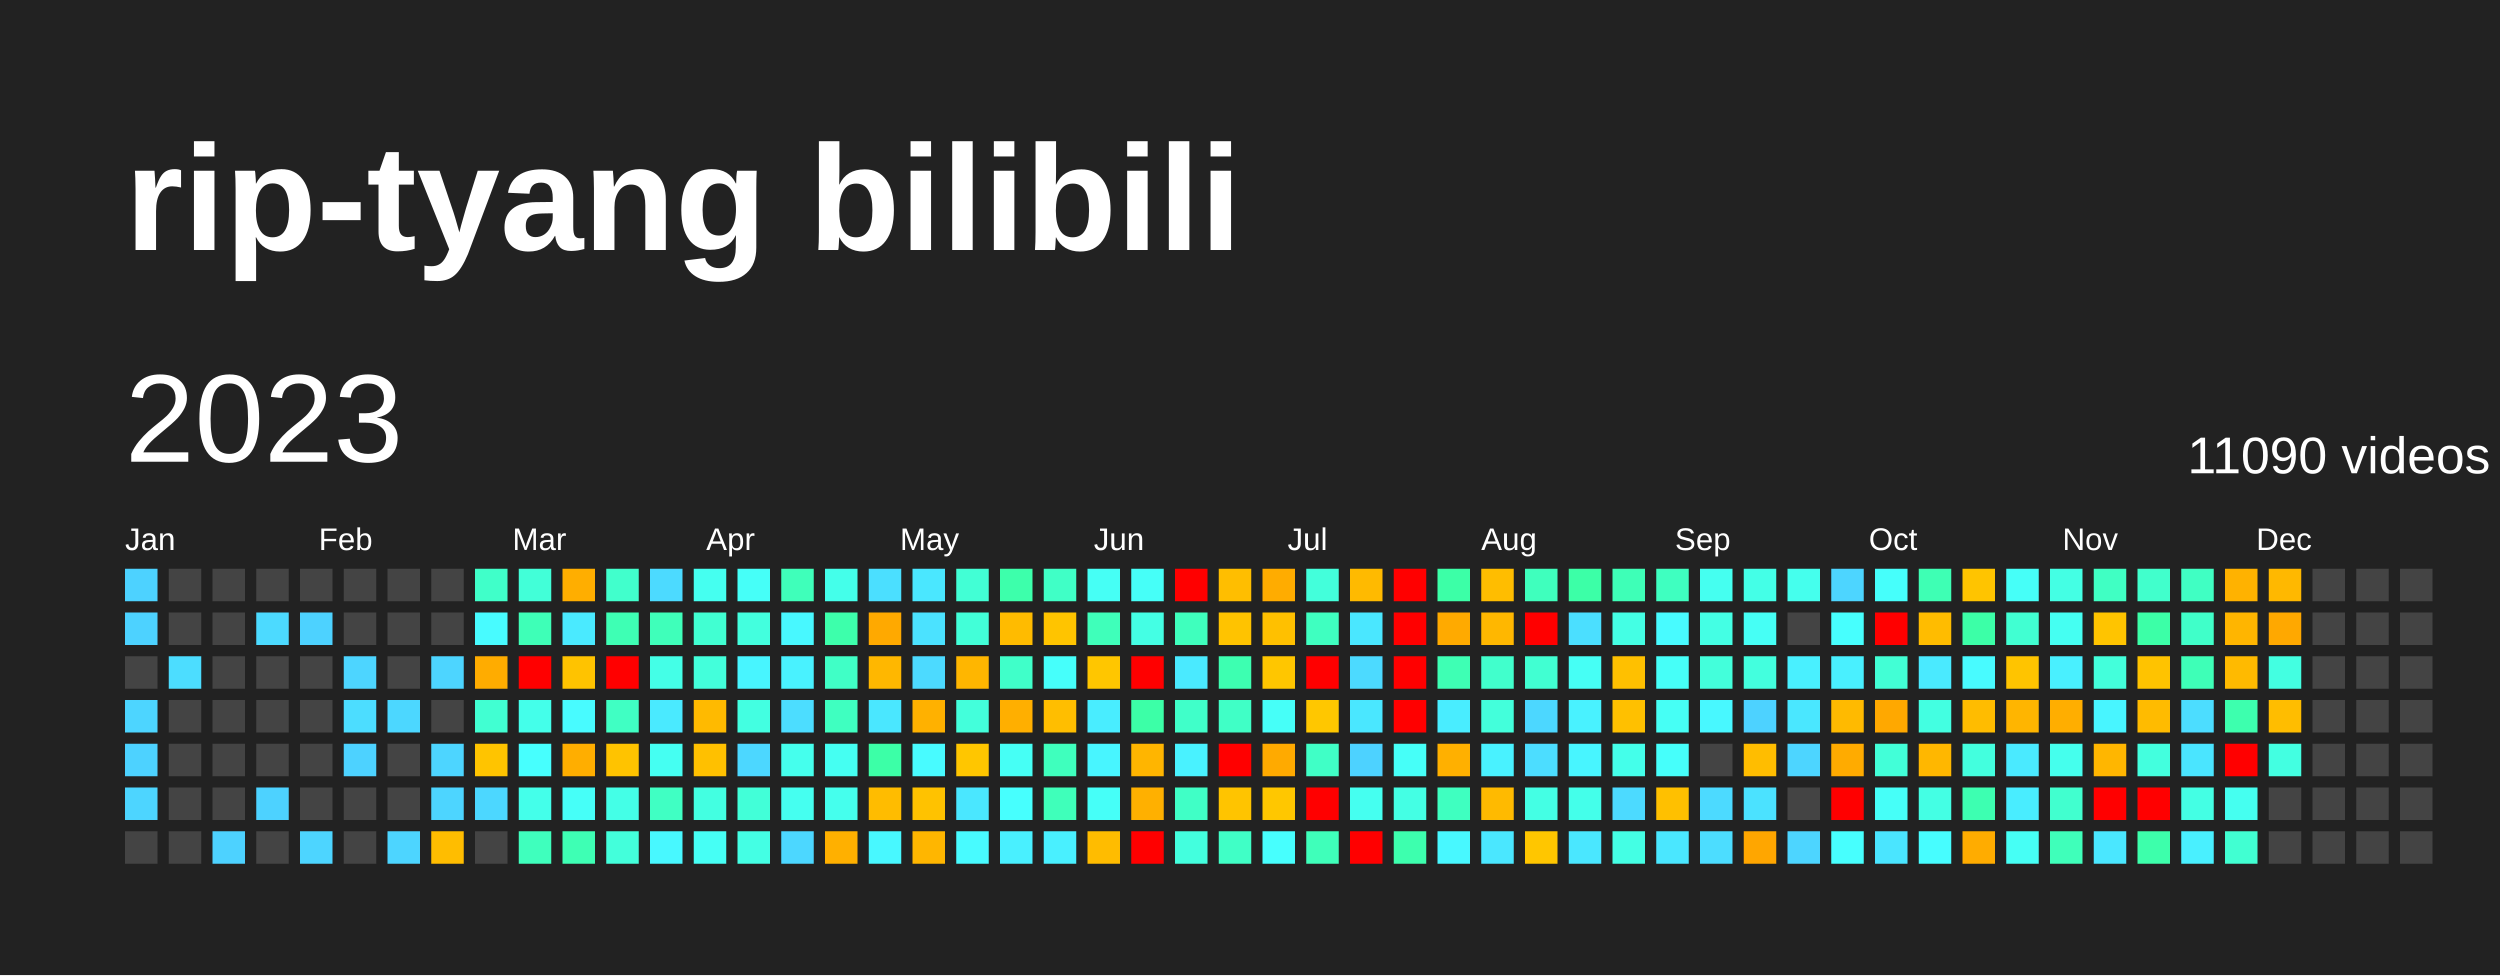
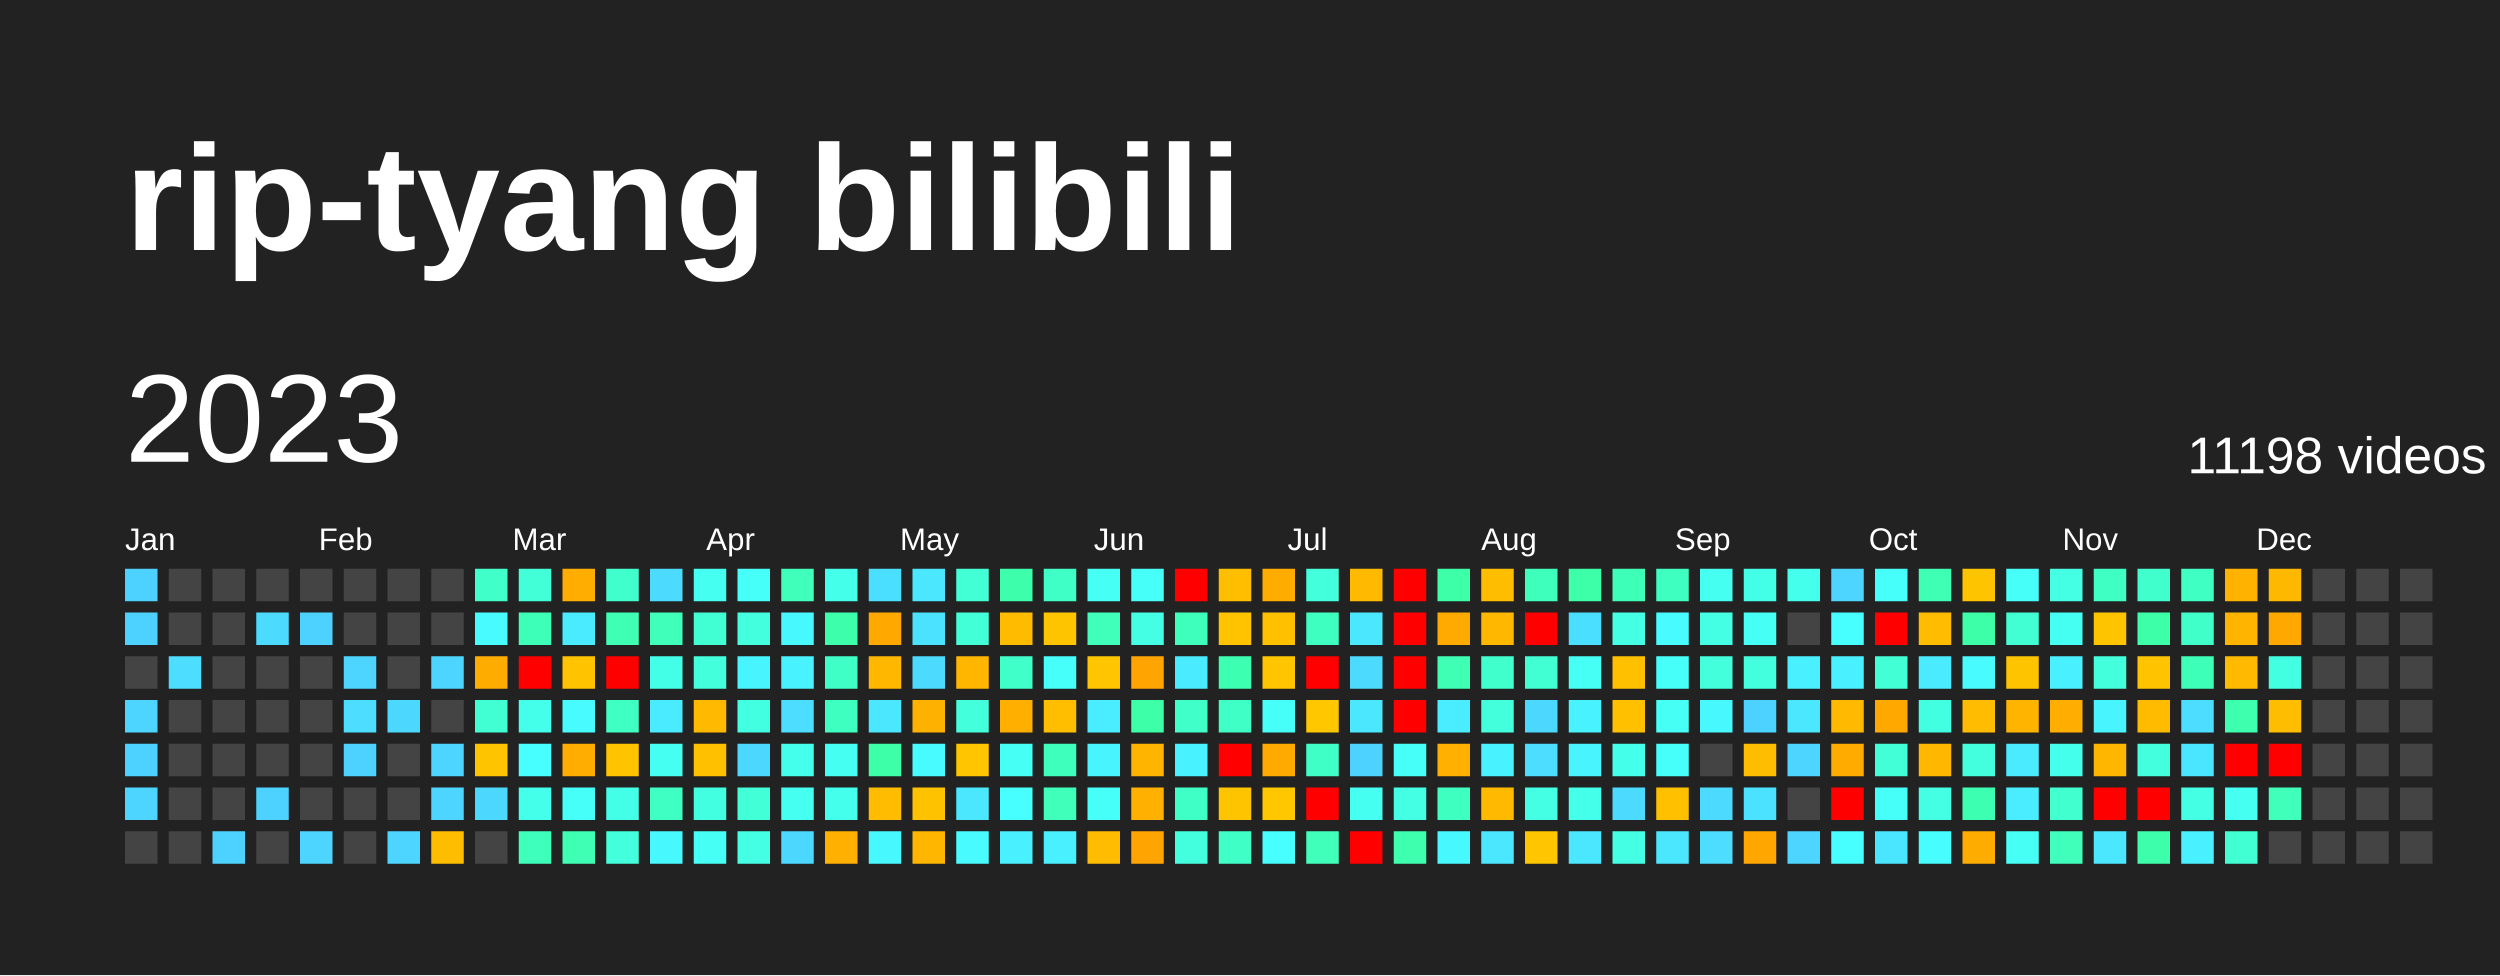
<svg xmlns="http://www.w3.org/2000/svg" baseProfile="full" height="78mm" version="1.1" viewBox="0,0,200,78" width="200mm">
  <defs />
  <rect fill="#222222" height="78" width="200" x="0" y="0" />
  <text fill="#FFFFFF" style="font-size:12px; font-family:Arial; font-weight:bold;" x="10" y="20">rip-tyang bilibili</text>
  <text dominant-baseline="hanging" fill="#FFFFFF" style="font-size:10.0px; font-family:Arial;" x="10" y="30">2023</text>
-   <text dominant-baseline="hanging" fill="#FFFFFF" style="font-size:4.125px; font-family:Arial;" x="175" y="35">11090 videos</text>
+   <text dominant-baseline="hanging" fill="#FFFFFF" style="font-size:4.125px; font-family:Arial;" x="175" y="35">11198 videos</text>
  <text fill="#FFFFFF" style="font-size:2.5px; font-family:Arial" x="10.0" y="44">Jan</text>
  <text fill="#FFFFFF" style="font-size:2.5px; font-family:Arial" x="25.5" y="44">Feb</text>
  <text fill="#FFFFFF" style="font-size:2.5px; font-family:Arial" x="41.0" y="44">Mar</text>
  <text fill="#FFFFFF" style="font-size:2.5px; font-family:Arial" x="56.5" y="44">Apr</text>
  <text fill="#FFFFFF" style="font-size:2.5px; font-family:Arial" x="72.0" y="44">May</text>
  <text fill="#FFFFFF" style="font-size:2.5px; font-family:Arial" x="87.5" y="44">Jun</text>
  <text fill="#FFFFFF" style="font-size:2.5px; font-family:Arial" x="103.0" y="44">Jul</text>
  <text fill="#FFFFFF" style="font-size:2.5px; font-family:Arial" x="118.5" y="44">Aug</text>
  <text fill="#FFFFFF" style="font-size:2.5px; font-family:Arial" x="134.0" y="44">Sep</text>
  <text fill="#FFFFFF" style="font-size:2.5px; font-family:Arial" x="149.5" y="44">Oct</text>
  <text fill="#FFFFFF" style="font-size:2.5px; font-family:Arial" x="165.0" y="44">Nov</text>
  <text fill="#FFFFFF" style="font-size:2.5px; font-family:Arial" x="180.5" y="44">Dec</text>
  <rect fill="#4dd2ff" height="2.6" width="2.6" x="10.0" y="45.5" />
  <rect fill="#4dd2ff" height="2.6" width="2.6" x="10.0" y="49.0" />
  <rect fill="#444444" height="2.6" width="2.6" x="10.0" y="52.5" />
  <rect fill="#4dd5ff" height="2.6" width="2.6" x="10.0" y="56.0" />
  <rect fill="#4dd2ff" height="2.6" width="2.6" x="10.0" y="59.5" />
  <rect fill="#4dd5ff" height="2.6" width="2.6" x="10.0" y="63.0" />
  <rect fill="#444444" height="2.6" width="2.6" x="10.0" y="66.5" />
  <rect fill="#444444" height="2.6" width="2.6" x="13.5" y="45.5" />
  <rect fill="#444444" height="2.6" width="2.6" x="13.5" y="49.0" />
  <rect fill="#4cddff" height="2.6" width="2.6" x="13.5" y="52.5" />
  <rect fill="#444444" height="2.6" width="2.6" x="13.5" y="56.0" />
  <rect fill="#444444" height="2.6" width="2.6" x="13.5" y="59.5" />
  <rect fill="#444444" height="2.6" width="2.6" x="13.5" y="63.0" />
  <rect fill="#444444" height="2.6" width="2.6" x="13.5" y="66.5" />
  <rect fill="#444444" height="2.6" width="2.6" x="17.0" y="45.5" />
  <rect fill="#444444" height="2.6" width="2.6" x="17.0" y="49.0" />
  <rect fill="#444444" height="2.6" width="2.6" x="17.0" y="52.5" />
  <rect fill="#444444" height="2.6" width="2.6" x="17.0" y="56.0" />
  <rect fill="#444444" height="2.6" width="2.6" x="17.0" y="59.5" />
  <rect fill="#444444" height="2.6" width="2.6" x="17.0" y="63.0" />
  <rect fill="#4dd2ff" height="2.6" width="2.6" x="17.0" y="66.5" />
  <rect fill="#444444" height="2.6" width="2.6" x="20.5" y="45.5" />
  <rect fill="#4cdaff" height="2.6" width="2.6" x="20.5" y="49.0" />
  <rect fill="#444444" height="2.6" width="2.6" x="20.5" y="52.5" />
  <rect fill="#444444" height="2.6" width="2.6" x="20.5" y="56.0" />
  <rect fill="#444444" height="2.6" width="2.6" x="20.5" y="59.5" />
  <rect fill="#4dd2ff" height="2.6" width="2.6" x="20.5" y="63.0" />
  <rect fill="#444444" height="2.6" width="2.6" x="20.5" y="66.5" />
  <rect fill="#444444" height="2.6" width="2.6" x="24.0" y="45.5" />
  <rect fill="#4dd2ff" height="2.6" width="2.6" x="24.0" y="49.0" />
  <rect fill="#444444" height="2.6" width="2.6" x="24.0" y="52.5" />
  <rect fill="#444444" height="2.6" width="2.6" x="24.0" y="56.0" />
  <rect fill="#444444" height="2.6" width="2.6" x="24.0" y="59.5" />
  <rect fill="#444444" height="2.6" width="2.6" x="24.0" y="63.0" />
  <rect fill="#4dd5ff" height="2.6" width="2.6" x="24.0" y="66.5" />
  <rect fill="#444444" height="2.6" width="2.6" x="27.5" y="45.5" />
  <rect fill="#444444" height="2.6" width="2.6" x="27.5" y="49.0" />
  <rect fill="#4dd5ff" height="2.6" width="2.6" x="27.5" y="52.5" />
  <rect fill="#4cddff" height="2.6" width="2.6" x="27.5" y="56.0" />
  <rect fill="#4dd2ff" height="2.6" width="2.6" x="27.5" y="59.5" />
  <rect fill="#444444" height="2.6" width="2.6" x="27.5" y="63.0" />
  <rect fill="#444444" height="2.6" width="2.6" x="27.5" y="66.5" />
  <rect fill="#444444" height="2.6" width="2.6" x="31.0" y="45.5" />
  <rect fill="#444444" height="2.6" width="2.6" x="31.0" y="49.0" />
  <rect fill="#444444" height="2.6" width="2.6" x="31.0" y="52.5" />
  <rect fill="#4cd7ff" height="2.6" width="2.6" x="31.0" y="56.0" />
  <rect fill="#444444" height="2.6" width="2.6" x="31.0" y="59.5" />
  <rect fill="#444444" height="2.6" width="2.6" x="31.0" y="63.0" />
  <rect fill="#4dd5ff" height="2.6" width="2.6" x="31.0" y="66.5" />
  <rect fill="#444444" height="2.6" width="2.6" x="34.5" y="45.5" />
  <rect fill="#444444" height="2.6" width="2.6" x="34.5" y="49.0" />
  <rect fill="#4dd5ff" height="2.6" width="2.6" x="34.5" y="52.5" />
  <rect fill="#444444" height="2.6" width="2.6" x="34.5" y="56.0" />
  <rect fill="#4dd5ff" height="2.6" width="2.6" x="34.5" y="59.5" />
  <rect fill="#4dd5ff" height="2.6" width="2.6" x="34.5" y="63.0" />
  <rect fill="#ffbd00" height="2.6" width="2.6" x="34.5" y="66.5" />
  <rect fill="#40ffc9" height="2.6" width="2.6" x="38.0" y="45.5" />
  <rect fill="#48fbff" height="2.6" width="2.6" x="38.0" y="49.0" />
  <rect fill="#ffac00" height="2.6" width="2.6" x="38.0" y="52.5" />
  <rect fill="#41ffd2" height="2.6" width="2.6" x="38.0" y="56.0" />
  <rect fill="#ffc400" height="2.6" width="2.6" x="38.0" y="59.5" />
  <rect fill="#4cd7ff" height="2.6" width="2.6" x="38.0" y="63.0" />
  <rect fill="#444444" height="2.6" width="2.6" x="38.0" y="66.5" />
  <rect fill="#42ffd8" height="2.6" width="2.6" x="41.5" y="45.5" />
  <rect fill="#3effb7" height="2.6" width="2.6" x="41.5" y="49.0" />
  <rect fill="red" height="2.6" width="2.6" x="41.5" y="52.5" />
  <rect fill="#44ffea" height="2.6" width="2.6" x="41.5" y="56.0" />
  <rect fill="#47fffe" height="2.6" width="2.6" x="41.5" y="59.5" />
  <rect fill="#44ffea" height="2.6" width="2.6" x="41.5" y="63.0" />
  <rect fill="#3fffbd" height="2.6" width="2.6" x="41.5" y="66.5" />
  <rect fill="#ffae00" height="2.6" width="2.6" x="45.0" y="45.5" />
  <rect fill="#4aeaff" height="2.6" width="2.6" x="45.0" y="49.0" />
  <rect fill="#ffc300" height="2.6" width="2.6" x="45.0" y="52.5" />
  <rect fill="#48fbff" height="2.6" width="2.6" x="45.0" y="56.0" />
  <rect fill="#ffae00" height="2.6" width="2.6" x="45.0" y="59.5" />
  <rect fill="#46fff8" height="2.6" width="2.6" x="45.0" y="63.0" />
  <rect fill="#3effb4" height="2.6" width="2.6" x="45.0" y="66.5" />
  <rect fill="#41ffcc" height="2.6" width="2.6" x="48.5" y="45.5" />
  <rect fill="#3effb4" height="2.6" width="2.6" x="48.5" y="49.0" />
  <rect fill="red" height="2.6" width="2.6" x="48.5" y="52.5" />
  <rect fill="#40ffc3" height="2.6" width="2.6" x="48.5" y="56.0" />
  <rect fill="#ffc300" height="2.6" width="2.6" x="48.5" y="59.5" />
  <rect fill="#44ffe7" height="2.6" width="2.6" x="48.5" y="63.0" />
  <rect fill="#43ffdb" height="2.6" width="2.6" x="48.5" y="66.5" />
  <rect fill="#4cdaff" height="2.6" width="2.6" x="52.0" y="45.5" />
  <rect fill="#3fffba" height="2.6" width="2.6" x="52.0" y="49.0" />
  <rect fill="#44ffe7" height="2.6" width="2.6" x="52.0" y="52.5" />
  <rect fill="#4aeaff" height="2.6" width="2.6" x="52.0" y="56.0" />
  <rect fill="#45fff2" height="2.6" width="2.6" x="52.0" y="59.5" />
  <rect fill="#40ffc3" height="2.6" width="2.6" x="52.0" y="63.0" />
  <rect fill="#48f8ff" height="2.6" width="2.6" x="52.0" y="66.5" />
  <rect fill="#45fff0" height="2.6" width="2.6" x="55.5" y="45.5" />
  <rect fill="#41ffd2" height="2.6" width="2.6" x="55.5" y="49.0" />
  <rect fill="#43ffdb" height="2.6" width="2.6" x="55.5" y="52.5" />
  <rect fill="#ffba00" height="2.6" width="2.6" x="55.5" y="56.0" />
  <rect fill="#ffc000" height="2.6" width="2.6" x="55.5" y="59.5" />
  <rect fill="#43ffe1" height="2.6" width="2.6" x="55.5" y="63.0" />
  <rect fill="#46fff5" height="2.6" width="2.6" x="55.5" y="66.5" />
  <rect fill="#46fff8" height="2.6" width="2.6" x="59.0" y="45.5" />
  <rect fill="#43ffde" height="2.6" width="2.6" x="59.0" y="49.0" />
  <rect fill="#48f5ff" height="2.6" width="2.6" x="59.0" y="52.5" />
  <rect fill="#43ffe1" height="2.6" width="2.6" x="59.0" y="56.0" />
  <rect fill="#4cd7ff" height="2.6" width="2.6" x="59.0" y="59.5" />
  <rect fill="#42ffd8" height="2.6" width="2.6" x="59.0" y="63.0" />
  <rect fill="#44ffe4" height="2.6" width="2.6" x="59.0" y="66.5" />
  <rect fill="#3fffba" height="2.6" width="2.6" x="62.5" y="45.5" />
  <rect fill="#48f8ff" height="2.6" width="2.6" x="62.5" y="49.0" />
  <rect fill="#49f2ff" height="2.6" width="2.6" x="62.5" y="52.5" />
  <rect fill="#4cddff" height="2.6" width="2.6" x="62.5" y="56.0" />
  <rect fill="#45ffed" height="2.6" width="2.6" x="62.5" y="59.5" />
  <rect fill="#45fff0" height="2.6" width="2.6" x="62.5" y="63.0" />
  <rect fill="#4cd7ff" height="2.6" width="2.6" x="62.5" y="66.5" />
  <rect fill="#44ffea" height="2.6" width="2.6" x="66.0" y="45.5" />
  <rect fill="#3dffab" height="2.6" width="2.6" x="66.0" y="49.0" />
  <rect fill="#40ffc6" height="2.6" width="2.6" x="66.0" y="52.5" />
  <rect fill="#3fffc0" height="2.6" width="2.6" x="66.0" y="56.0" />
  <rect fill="#45fff2" height="2.6" width="2.6" x="66.0" y="59.5" />
  <rect fill="#45ffed" height="2.6" width="2.6" x="66.0" y="63.0" />
  <rect fill="#ffb000" height="2.6" width="2.6" x="66.0" y="66.5" />
  <rect fill="#4bdfff" height="2.6" width="2.6" x="69.5" y="45.5" />
  <rect fill="#ffa900" height="2.6" width="2.6" x="69.5" y="49.0" />
  <rect fill="#ffb700" height="2.6" width="2.6" x="69.5" y="52.5" />
  <rect fill="#4ae7ff" height="2.6" width="2.6" x="69.5" y="56.0" />
  <rect fill="#3cffa7" height="2.6" width="2.6" x="69.5" y="59.5" />
  <rect fill="#ffbc00" height="2.6" width="2.6" x="69.5" y="63.0" />
  <rect fill="#48f8ff" height="2.6" width="2.6" x="69.5" y="66.5" />
  <rect fill="#4ae7ff" height="2.6" width="2.6" x="73.0" y="45.5" />
  <rect fill="#4be2ff" height="2.6" width="2.6" x="73.0" y="49.0" />
  <rect fill="#4cdaff" height="2.6" width="2.6" x="73.0" y="52.5" />
  <rect fill="#ffb100" height="2.6" width="2.6" x="73.0" y="56.0" />
  <rect fill="#48fbff" height="2.6" width="2.6" x="73.0" y="59.5" />
  <rect fill="#ffc200" height="2.6" width="2.6" x="73.0" y="63.0" />
  <rect fill="#ffb600" height="2.6" width="2.6" x="73.0" y="66.5" />
  <rect fill="#42ffd5" height="2.6" width="2.6" x="76.5" y="45.5" />
  <rect fill="#42ffd8" height="2.6" width="2.6" x="76.5" y="49.0" />
  <rect fill="#ffb600" height="2.6" width="2.6" x="76.5" y="52.5" />
  <rect fill="#43ffdb" height="2.6" width="2.6" x="76.5" y="56.0" />
  <rect fill="#ffc600" height="2.6" width="2.6" x="76.5" y="59.5" />
  <rect fill="#4ae7ff" height="2.6" width="2.6" x="76.5" y="63.0" />
  <rect fill="#48fbff" height="2.6" width="2.6" x="76.5" y="66.5" />
  <rect fill="#3dffab" height="2.6" width="2.6" x="80.0" y="45.5" />
  <rect fill="#ffbb00" height="2.6" width="2.6" x="80.0" y="49.0" />
  <rect fill="#40ffc9" height="2.6" width="2.6" x="80.0" y="52.5" />
  <rect fill="#ffaf00" height="2.6" width="2.6" x="80.0" y="56.0" />
  <rect fill="#46fff5" height="2.6" width="2.6" x="80.0" y="59.5" />
  <rect fill="#47fffe" height="2.6" width="2.6" x="80.0" y="63.0" />
  <rect fill="#49f0ff" height="2.6" width="2.6" x="80.0" y="66.5" />
  <rect fill="#40ffc6" height="2.6" width="2.6" x="83.5" y="45.5" />
  <rect fill="#ffc400" height="2.6" width="2.6" x="83.5" y="49.0" />
  <rect fill="#46fffb" height="2.6" width="2.6" x="83.5" y="52.5" />
  <rect fill="#ffbe00" height="2.6" width="2.6" x="83.5" y="56.0" />
  <rect fill="#3fffbd" height="2.6" width="2.6" x="83.5" y="59.5" />
  <rect fill="#3fffba" height="2.6" width="2.6" x="83.5" y="63.0" />
  <rect fill="#49f0ff" height="2.6" width="2.6" x="83.5" y="66.5" />
  <rect fill="#46fff5" height="2.6" width="2.6" x="87.0" y="45.5" />
  <rect fill="#3fffba" height="2.6" width="2.6" x="87.0" y="49.0" />
  <rect fill="#ffc600" height="2.6" width="2.6" x="87.0" y="52.5" />
  <rect fill="#49edff" height="2.6" width="2.6" x="87.0" y="56.0" />
  <rect fill="#48f5ff" height="2.6" width="2.6" x="87.0" y="59.5" />
  <rect fill="#46fff8" height="2.6" width="2.6" x="87.0" y="63.0" />
  <rect fill="#ffbc00" height="2.6" width="2.6" x="87.0" y="66.5" />
  <rect fill="#46fff8" height="2.6" width="2.6" x="90.5" y="45.5" />
  <rect fill="#44ffe4" height="2.6" width="2.6" x="90.5" y="49.0" />
-   <rect fill="red" height="2.6" width="2.6" x="90.5" y="52.5" />
+   <rect fill="#ffa400" height="2.6" width="2.6" x="90.5" y="52.5" />
  <rect fill="#3cffa7" height="2.6" width="2.6" x="90.5" y="56.0" />
  <rect fill="#ffb500" height="2.6" width="2.6" x="90.5" y="59.5" />
  <rect fill="#ffb000" height="2.6" width="2.6" x="90.5" y="63.0" />
-   <rect fill="red" height="2.6" width="2.6" x="90.5" y="66.5" />
+   <rect fill="#ffa400" height="2.6" width="2.6" x="90.5" y="66.5" />
  <rect fill="red" height="2.6" width="2.6" x="94.0" y="45.5" />
  <rect fill="#3fffbd" height="2.6" width="2.6" x="94.0" y="49.0" />
  <rect fill="#4aeaff" height="2.6" width="2.6" x="94.0" y="52.5" />
  <rect fill="#40ffc9" height="2.6" width="2.6" x="94.0" y="56.0" />
  <rect fill="#49f2ff" height="2.6" width="2.6" x="94.0" y="59.5" />
  <rect fill="#40ffc6" height="2.6" width="2.6" x="94.0" y="63.0" />
  <rect fill="#43ffde" height="2.6" width="2.6" x="94.0" y="66.5" />
  <rect fill="#ffbe00" height="2.6" width="2.6" x="97.5" y="45.5" />
  <rect fill="#ffc300" height="2.6" width="2.6" x="97.5" y="49.0" />
  <rect fill="#3dffb1" height="2.6" width="2.6" x="97.5" y="52.5" />
  <rect fill="#40ffc6" height="2.6" width="2.6" x="97.5" y="56.0" />
  <rect fill="red" height="2.6" width="2.6" x="97.5" y="59.5" />
  <rect fill="#ffc400" height="2.6" width="2.6" x="97.5" y="63.0" />
  <rect fill="#40ffc6" height="2.6" width="2.6" x="97.5" y="66.5" />
  <rect fill="#ffac00" height="2.6" width="2.6" x="101.0" y="45.5" />
  <rect fill="#ffc000" height="2.6" width="2.6" x="101.0" y="49.0" />
  <rect fill="#ffc600" height="2.6" width="2.6" x="101.0" y="52.5" />
  <rect fill="#46fff8" height="2.6" width="2.6" x="101.0" y="56.0" />
  <rect fill="#ffaa00" height="2.6" width="2.6" x="101.0" y="59.5" />
  <rect fill="#ffc700" height="2.6" width="2.6" x="101.0" y="63.0" />
  <rect fill="#47fffe" height="2.6" width="2.6" x="101.0" y="66.5" />
  <rect fill="#43ffdb" height="2.6" width="2.6" x="104.5" y="45.5" />
  <rect fill="#3fffc0" height="2.6" width="2.6" x="104.5" y="49.0" />
  <rect fill="red" height="2.6" width="2.6" x="104.5" y="52.5" />
  <rect fill="#ffc700" height="2.6" width="2.6" x="104.5" y="56.0" />
  <rect fill="#40ffc6" height="2.6" width="2.6" x="104.5" y="59.5" />
  <rect fill="red" height="2.6" width="2.6" x="104.5" y="63.0" />
  <rect fill="#3fffba" height="2.6" width="2.6" x="104.5" y="66.5" />
  <rect fill="#ffba00" height="2.6" width="2.6" x="108.0" y="45.5" />
  <rect fill="#4ae7ff" height="2.6" width="2.6" x="108.0" y="49.0" />
  <rect fill="#4cdaff" height="2.6" width="2.6" x="108.0" y="52.5" />
  <rect fill="#4ae7ff" height="2.6" width="2.6" x="108.0" y="56.0" />
  <rect fill="#4dd2ff" height="2.6" width="2.6" x="108.0" y="59.5" />
  <rect fill="#45fff0" height="2.6" width="2.6" x="108.0" y="63.0" />
  <rect fill="red" height="2.6" width="2.6" x="108.0" y="66.5" />
  <rect fill="red" height="2.6" width="2.6" x="111.5" y="45.5" />
  <rect fill="red" height="2.6" width="2.6" x="111.5" y="49.0" />
  <rect fill="red" height="2.6" width="2.6" x="111.5" y="52.5" />
  <rect fill="red" height="2.6" width="2.6" x="111.5" y="56.0" />
  <rect fill="#46fff8" height="2.6" width="2.6" x="111.5" y="59.5" />
  <rect fill="#44ffe4" height="2.6" width="2.6" x="111.5" y="63.0" />
  <rect fill="#3dffae" height="2.6" width="2.6" x="111.5" y="66.5" />
  <rect fill="#3cffa7" height="2.6" width="2.6" x="115.0" y="45.5" />
  <rect fill="#ffaa00" height="2.6" width="2.6" x="115.0" y="49.0" />
  <rect fill="#3effb4" height="2.6" width="2.6" x="115.0" y="52.5" />
  <rect fill="#49edff" height="2.6" width="2.6" x="115.0" y="56.0" />
  <rect fill="#ffb000" height="2.6" width="2.6" x="115.0" y="59.5" />
  <rect fill="#3fffc0" height="2.6" width="2.6" x="115.0" y="63.0" />
  <rect fill="#48f8ff" height="2.6" width="2.6" x="115.0" y="66.5" />
  <rect fill="#ffbd00" height="2.6" width="2.6" x="118.5" y="45.5" />
  <rect fill="#ffb700" height="2.6" width="2.6" x="118.5" y="49.0" />
  <rect fill="#41ffcc" height="2.6" width="2.6" x="118.5" y="52.5" />
  <rect fill="#43ffdb" height="2.6" width="2.6" x="118.5" y="56.0" />
  <rect fill="#49f2ff" height="2.6" width="2.6" x="118.5" y="59.5" />
  <rect fill="#ffba00" height="2.6" width="2.6" x="118.5" y="63.0" />
  <rect fill="#4ae7ff" height="2.6" width="2.6" x="118.5" y="66.5" />
  <rect fill="#3fffbd" height="2.6" width="2.6" x="122.0" y="45.5" />
  <rect fill="red" height="2.6" width="2.6" x="122.0" y="49.0" />
  <rect fill="#41ffd2" height="2.6" width="2.6" x="122.0" y="52.5" />
  <rect fill="#4cd7ff" height="2.6" width="2.6" x="122.0" y="56.0" />
  <rect fill="#4cddff" height="2.6" width="2.6" x="122.0" y="59.5" />
  <rect fill="#44ffe4" height="2.6" width="2.6" x="122.0" y="63.0" />
  <rect fill="#ffc600" height="2.6" width="2.6" x="122.0" y="66.5" />
  <rect fill="#3cffa7" height="2.6" width="2.6" x="125.5" y="45.5" />
  <rect fill="#4bdfff" height="2.6" width="2.6" x="125.5" y="49.0" />
  <rect fill="#46fff5" height="2.6" width="2.6" x="125.5" y="52.5" />
  <rect fill="#49f2ff" height="2.6" width="2.6" x="125.5" y="56.0" />
  <rect fill="#48f5ff" height="2.6" width="2.6" x="125.5" y="59.5" />
  <rect fill="#44ffea" height="2.6" width="2.6" x="125.5" y="63.0" />
  <rect fill="#4ae7ff" height="2.6" width="2.6" x="125.5" y="66.5" />
  <rect fill="#3effb7" height="2.6" width="2.6" x="129.0" y="45.5" />
  <rect fill="#44ffe4" height="2.6" width="2.6" x="129.0" y="49.0" />
  <rect fill="#ffc000" height="2.6" width="2.6" x="129.0" y="52.5" />
  <rect fill="#ffc000" height="2.6" width="2.6" x="129.0" y="56.0" />
  <rect fill="#44ffea" height="2.6" width="2.6" x="129.0" y="59.5" />
  <rect fill="#4cdaff" height="2.6" width="2.6" x="129.0" y="63.0" />
  <rect fill="#44ffe4" height="2.6" width="2.6" x="129.0" y="66.5" />
  <rect fill="#3fffc0" height="2.6" width="2.6" x="132.5" y="45.5" />
  <rect fill="#48fbff" height="2.6" width="2.6" x="132.5" y="49.0" />
  <rect fill="#46fff8" height="2.6" width="2.6" x="132.5" y="52.5" />
  <rect fill="#46fff5" height="2.6" width="2.6" x="132.5" y="56.0" />
  <rect fill="#46fffb" height="2.6" width="2.6" x="132.5" y="59.5" />
  <rect fill="#ffc000" height="2.6" width="2.6" x="132.5" y="63.0" />
  <rect fill="#4ae7ff" height="2.6" width="2.6" x="132.5" y="66.5" />
  <rect fill="#45fff0" height="2.6" width="2.6" x="136.0" y="45.5" />
  <rect fill="#44ffe4" height="2.6" width="2.6" x="136.0" y="49.0" />
  <rect fill="#43ffdb" height="2.6" width="2.6" x="136.0" y="52.5" />
  <rect fill="#48f8ff" height="2.6" width="2.6" x="136.0" y="56.0" />
  <rect fill="#444444" height="2.6" width="2.6" x="136.0" y="59.5" />
  <rect fill="#4cdaff" height="2.6" width="2.6" x="136.0" y="63.0" />
  <rect fill="#4cddff" height="2.6" width="2.6" x="136.0" y="66.5" />
  <rect fill="#44ffe7" height="2.6" width="2.6" x="139.5" y="45.5" />
  <rect fill="#46fff5" height="2.6" width="2.6" x="139.5" y="49.0" />
  <rect fill="#43ffde" height="2.6" width="2.6" x="139.5" y="52.5" />
  <rect fill="#4dd2ff" height="2.6" width="2.6" x="139.5" y="56.0" />
  <rect fill="#ffbd00" height="2.6" width="2.6" x="139.5" y="59.5" />
  <rect fill="#4be2ff" height="2.6" width="2.6" x="139.5" y="63.0" />
  <rect fill="#ffa600" height="2.6" width="2.6" x="139.5" y="66.5" />
  <rect fill="#45ffed" height="2.6" width="2.6" x="143.0" y="45.5" />
  <rect fill="#444444" height="2.6" width="2.6" x="143.0" y="49.0" />
  <rect fill="#49f0ff" height="2.6" width="2.6" x="143.0" y="52.5" />
  <rect fill="#4ae7ff" height="2.6" width="2.6" x="143.0" y="56.0" />
  <rect fill="#4dd5ff" height="2.6" width="2.6" x="143.0" y="59.5" />
  <rect fill="#444444" height="2.6" width="2.6" x="143.0" y="63.0" />
  <rect fill="#4dd5ff" height="2.6" width="2.6" x="143.0" y="66.5" />
  <rect fill="#4dd5ff" height="2.6" width="2.6" x="146.5" y="45.5" />
  <rect fill="#47fffe" height="2.6" width="2.6" x="146.5" y="49.0" />
  <rect fill="#49f0ff" height="2.6" width="2.6" x="146.5" y="52.5" />
  <rect fill="#ffba00" height="2.6" width="2.6" x="146.5" y="56.0" />
  <rect fill="#ffab00" height="2.6" width="2.6" x="146.5" y="59.5" />
  <rect fill="red" height="2.6" width="2.6" x="146.5" y="63.0" />
  <rect fill="#47fffe" height="2.6" width="2.6" x="146.5" y="66.5" />
  <rect fill="#46fffb" height="2.6" width="2.6" x="150.0" y="45.5" />
  <rect fill="red" height="2.6" width="2.6" x="150.0" y="49.0" />
  <rect fill="#42ffd5" height="2.6" width="2.6" x="150.0" y="52.5" />
  <rect fill="#ffa800" height="2.6" width="2.6" x="150.0" y="56.0" />
  <rect fill="#42ffd8" height="2.6" width="2.6" x="150.0" y="59.5" />
  <rect fill="#46fff8" height="2.6" width="2.6" x="150.0" y="63.0" />
  <rect fill="#4ae5ff" height="2.6" width="2.6" x="150.0" y="66.5" />
  <rect fill="#3effb4" height="2.6" width="2.6" x="153.5" y="45.5" />
  <rect fill="#ffbc00" height="2.6" width="2.6" x="153.5" y="49.0" />
  <rect fill="#4aeaff" height="2.6" width="2.6" x="153.5" y="52.5" />
  <rect fill="#43ffe1" height="2.6" width="2.6" x="153.5" y="56.0" />
  <rect fill="#ffb700" height="2.6" width="2.6" x="153.5" y="59.5" />
  <rect fill="#44ffe4" height="2.6" width="2.6" x="153.5" y="63.0" />
  <rect fill="#47fdff" height="2.6" width="2.6" x="153.5" y="66.5" />
  <rect fill="#ffc400" height="2.6" width="2.6" x="157.0" y="45.5" />
  <rect fill="#3cffa7" height="2.6" width="2.6" x="157.0" y="49.0" />
  <rect fill="#48fbff" height="2.6" width="2.6" x="157.0" y="52.5" />
  <rect fill="#ffbc00" height="2.6" width="2.6" x="157.0" y="56.0" />
  <rect fill="#43ffde" height="2.6" width="2.6" x="157.0" y="59.5" />
  <rect fill="#3dffb1" height="2.6" width="2.6" x="157.0" y="63.0" />
  <rect fill="#ffac00" height="2.6" width="2.6" x="157.0" y="66.5" />
  <rect fill="#46fff8" height="2.6" width="2.6" x="160.5" y="45.5" />
  <rect fill="#41ffd2" height="2.6" width="2.6" x="160.5" y="49.0" />
  <rect fill="#ffc400" height="2.6" width="2.6" x="160.5" y="52.5" />
  <rect fill="#ffb500" height="2.6" width="2.6" x="160.5" y="56.0" />
  <rect fill="#4aeaff" height="2.6" width="2.6" x="160.5" y="59.5" />
  <rect fill="#49edff" height="2.6" width="2.6" x="160.5" y="63.0" />
  <rect fill="#46fff5" height="2.6" width="2.6" x="160.5" y="66.5" />
  <rect fill="#44ffe4" height="2.6" width="2.6" x="164.0" y="45.5" />
  <rect fill="#45fff2" height="2.6" width="2.6" x="164.0" y="49.0" />
  <rect fill="#49f0ff" height="2.6" width="2.6" x="164.0" y="52.5" />
  <rect fill="#ffae00" height="2.6" width="2.6" x="164.0" y="56.0" />
  <rect fill="#45ffed" height="2.6" width="2.6" x="164.0" y="59.5" />
  <rect fill="#41ffcf" height="2.6" width="2.6" x="164.0" y="63.0" />
  <rect fill="#3fffba" height="2.6" width="2.6" x="164.0" y="66.5" />
  <rect fill="#40ffc3" height="2.6" width="2.6" x="167.5" y="45.5" />
  <rect fill="#ffc400" height="2.6" width="2.6" x="167.5" y="49.0" />
  <rect fill="#43ffdb" height="2.6" width="2.6" x="167.5" y="52.5" />
  <rect fill="#48f5ff" height="2.6" width="2.6" x="167.5" y="56.0" />
  <rect fill="#ffb600" height="2.6" width="2.6" x="167.5" y="59.5" />
  <rect fill="red" height="2.6" width="2.6" x="167.5" y="63.0" />
  <rect fill="#4ae7ff" height="2.6" width="2.6" x="167.5" y="66.5" />
  <rect fill="#41ffcc" height="2.6" width="2.6" x="171.0" y="45.5" />
  <rect fill="#3cffa7" height="2.6" width="2.6" x="171.0" y="49.0" />
  <rect fill="#ffc300" height="2.6" width="2.6" x="171.0" y="52.5" />
  <rect fill="#ffbb00" height="2.6" width="2.6" x="171.0" y="56.0" />
  <rect fill="#43ffde" height="2.6" width="2.6" x="171.0" y="59.5" />
  <rect fill="red" height="2.6" width="2.6" x="171.0" y="63.0" />
  <rect fill="#3dffab" height="2.6" width="2.6" x="171.0" y="66.5" />
  <rect fill="#40ffc3" height="2.6" width="2.6" x="174.5" y="45.5" />
  <rect fill="#40ffc9" height="2.6" width="2.6" x="174.5" y="49.0" />
  <rect fill="#3effb7" height="2.6" width="2.6" x="174.5" y="52.5" />
  <rect fill="#4cddff" height="2.6" width="2.6" x="174.5" y="56.0" />
  <rect fill="#4ae5ff" height="2.6" width="2.6" x="174.5" y="59.5" />
  <rect fill="#44ffe4" height="2.6" width="2.6" x="174.5" y="63.0" />
  <rect fill="#49f0ff" height="2.6" width="2.6" x="174.5" y="66.5" />
  <rect fill="#ffb200" height="2.6" width="2.6" x="178.0" y="45.5" />
  <rect fill="#ffb500" height="2.6" width="2.6" x="178.0" y="49.0" />
  <rect fill="#ffba00" height="2.6" width="2.6" x="178.0" y="52.5" />
  <rect fill="#3dffae" height="2.6" width="2.6" x="178.0" y="56.0" />
  <rect fill="red" height="2.6" width="2.6" x="178.0" y="59.5" />
  <rect fill="#45fff0" height="2.6" width="2.6" x="178.0" y="63.0" />
  <rect fill="#41ffd2" height="2.6" width="2.6" x="178.0" y="66.5" />
  <rect fill="#ffb800" height="2.6" width="2.6" x="181.5" y="45.5" />
  <rect fill="#ffa800" height="2.6" width="2.6" x="181.5" y="49.0" />
  <rect fill="#43ffe1" height="2.6" width="2.6" x="181.5" y="52.5" />
  <rect fill="#ffbd00" height="2.6" width="2.6" x="181.5" y="56.0" />
-   <rect fill="#43ffe1" height="2.6" width="2.6" x="181.5" y="59.5" />
-   <rect fill="#444444" height="2.6" width="2.6" x="181.5" y="63.0" />
+   <rect fill="red" height="2.6" width="2.6" x="181.5" y="59.5" />
+   <rect fill="#3fffba" height="2.6" width="2.6" x="181.5" y="63.0" />
  <rect fill="#444444" height="2.6" width="2.6" x="181.5" y="66.5" />
  <rect fill="#444444" height="2.6" width="2.6" x="185.0" y="45.5" />
  <rect fill="#444444" height="2.6" width="2.6" x="185.0" y="49.0" />
  <rect fill="#444444" height="2.6" width="2.6" x="185.0" y="52.5" />
  <rect fill="#444444" height="2.6" width="2.6" x="185.0" y="56.0" />
  <rect fill="#444444" height="2.6" width="2.6" x="185.0" y="59.5" />
  <rect fill="#444444" height="2.6" width="2.6" x="185.0" y="63.0" />
  <rect fill="#444444" height="2.6" width="2.6" x="185.0" y="66.5" />
  <rect fill="#444444" height="2.6" width="2.6" x="188.5" y="45.5" />
  <rect fill="#444444" height="2.6" width="2.6" x="188.5" y="49.0" />
  <rect fill="#444444" height="2.6" width="2.6" x="188.5" y="52.5" />
  <rect fill="#444444" height="2.6" width="2.6" x="188.5" y="56.0" />
  <rect fill="#444444" height="2.6" width="2.6" x="188.5" y="59.5" />
  <rect fill="#444444" height="2.6" width="2.6" x="188.5" y="63.0" />
  <rect fill="#444444" height="2.6" width="2.6" x="188.5" y="66.5" />
  <rect fill="#444444" height="2.6" width="2.6" x="192.0" y="45.5" />
  <rect fill="#444444" height="2.6" width="2.6" x="192.0" y="49.0" />
  <rect fill="#444444" height="2.6" width="2.6" x="192.0" y="52.5" />
  <rect fill="#444444" height="2.6" width="2.6" x="192.0" y="56.0" />
  <rect fill="#444444" height="2.6" width="2.6" x="192.0" y="59.5" />
  <rect fill="#444444" height="2.6" width="2.6" x="192.0" y="63.0" />
  <rect fill="#444444" height="2.6" width="2.6" x="192.0" y="66.5" />
</svg>
